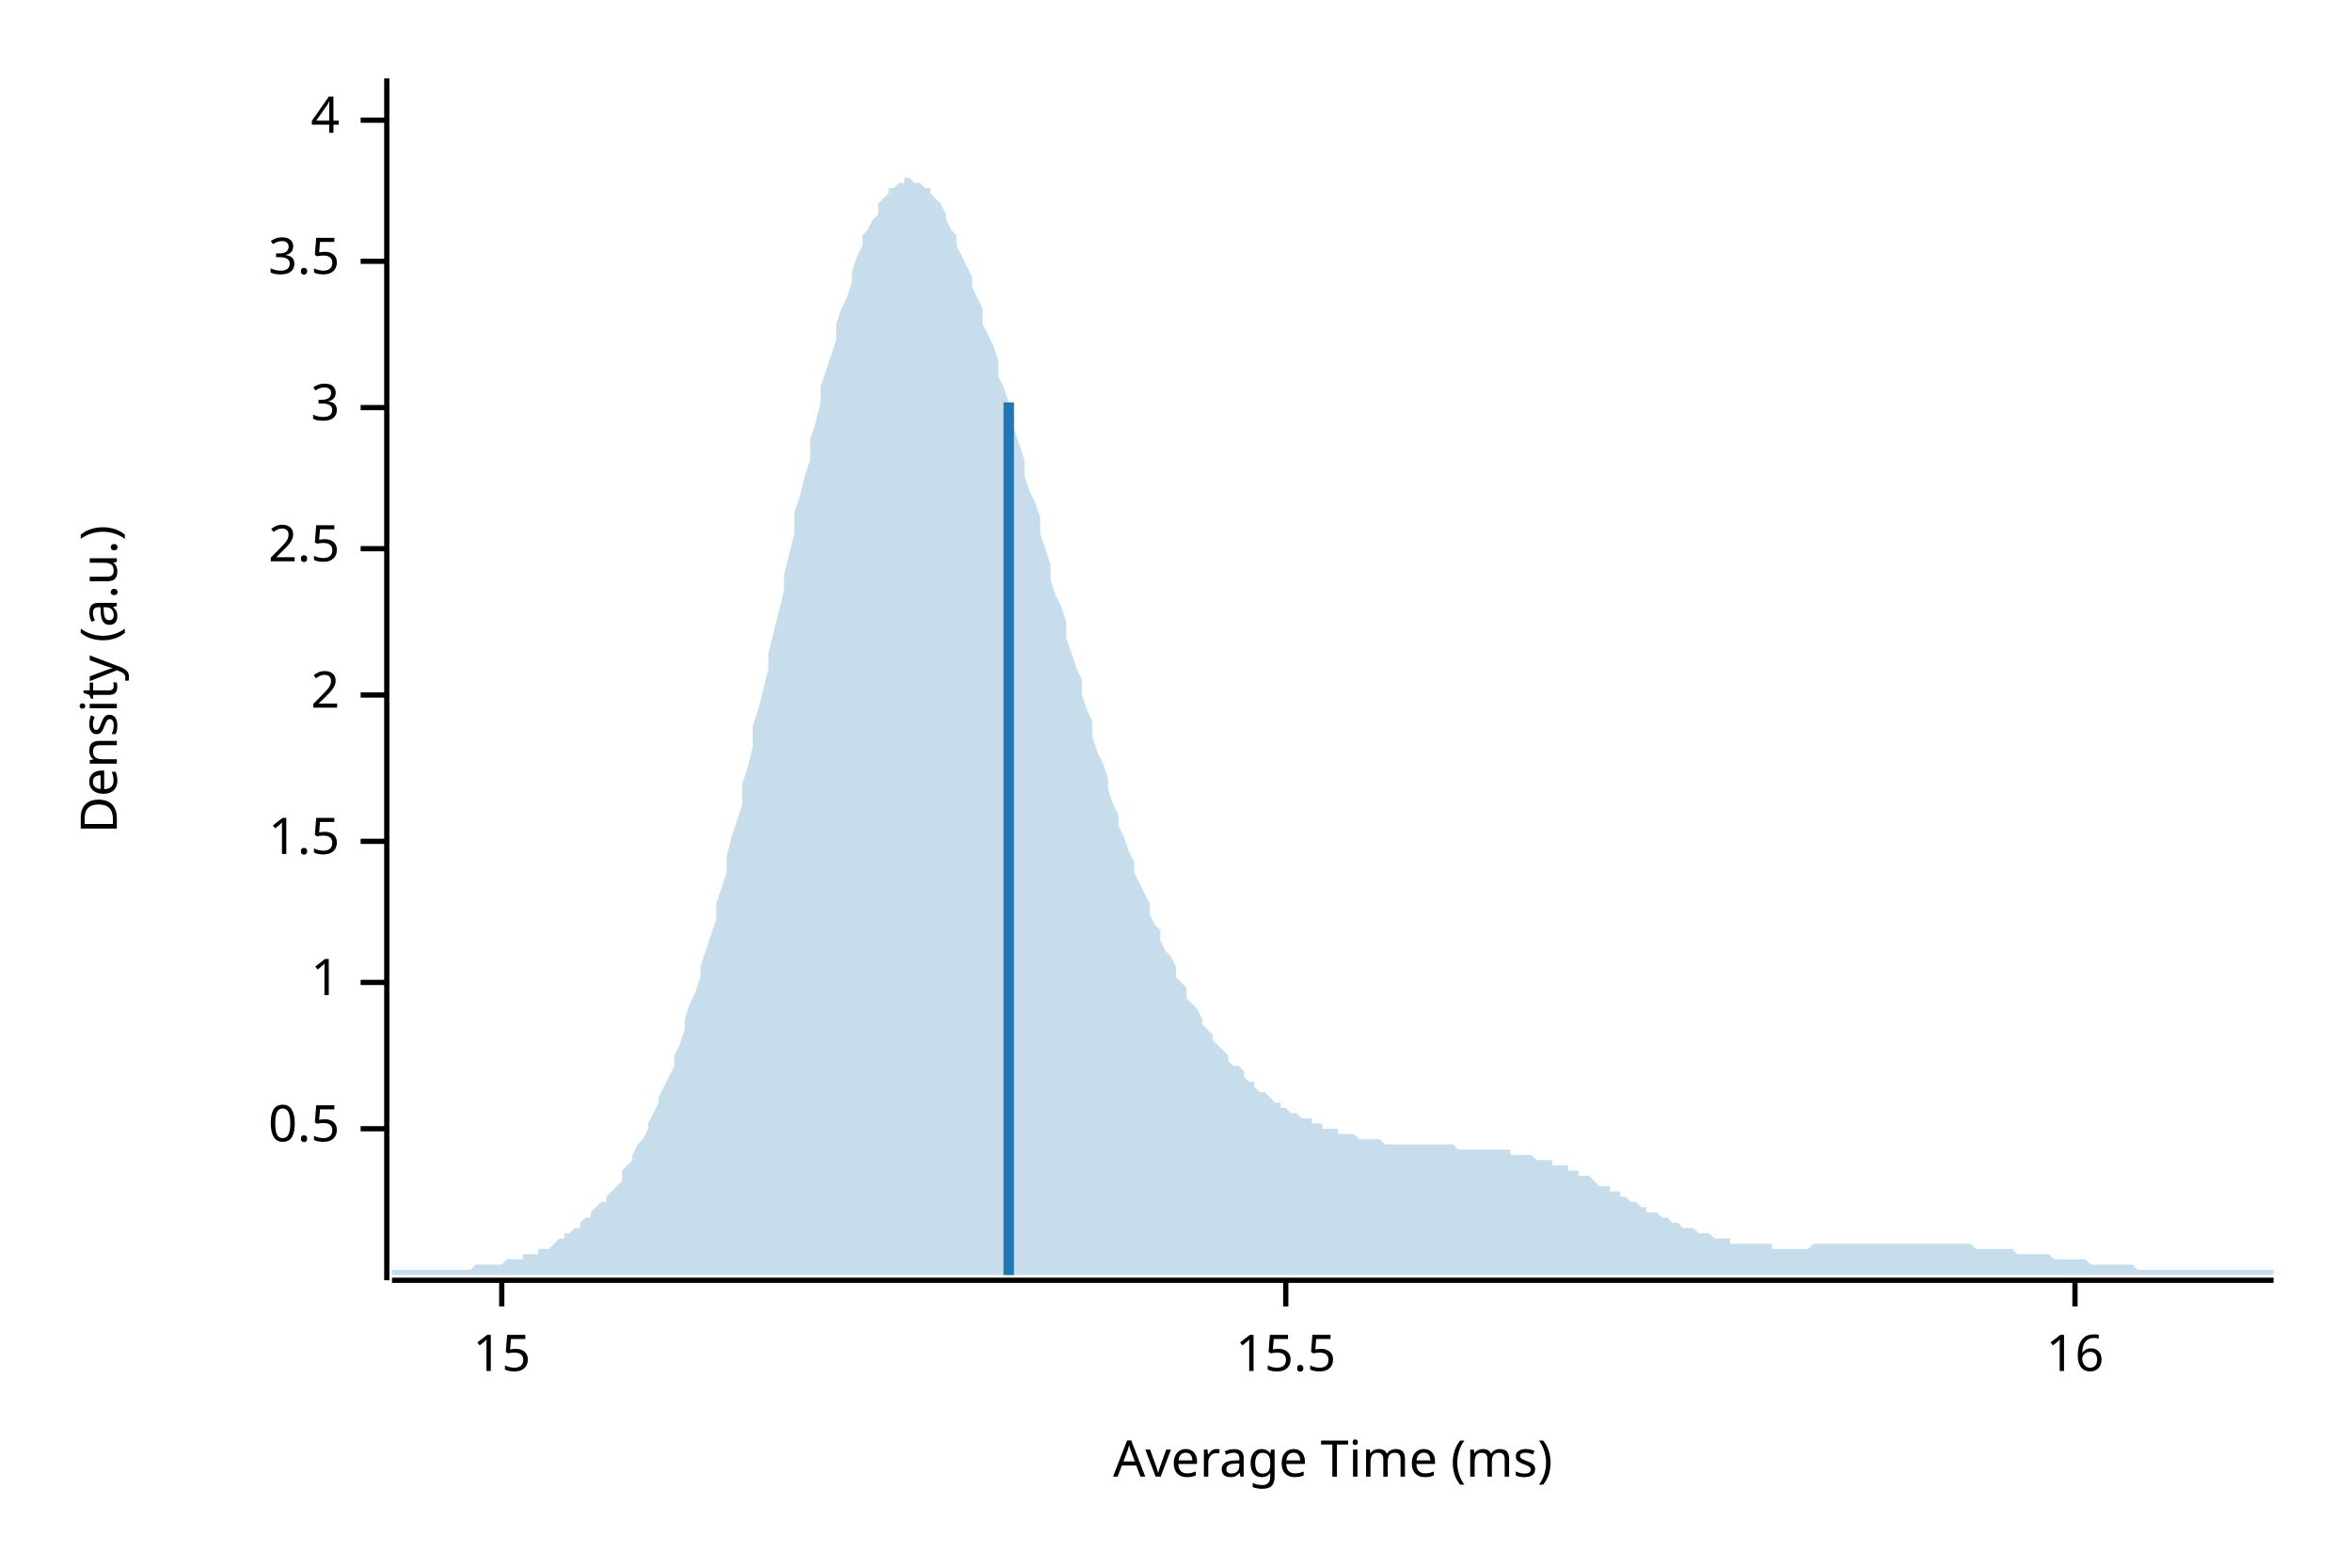
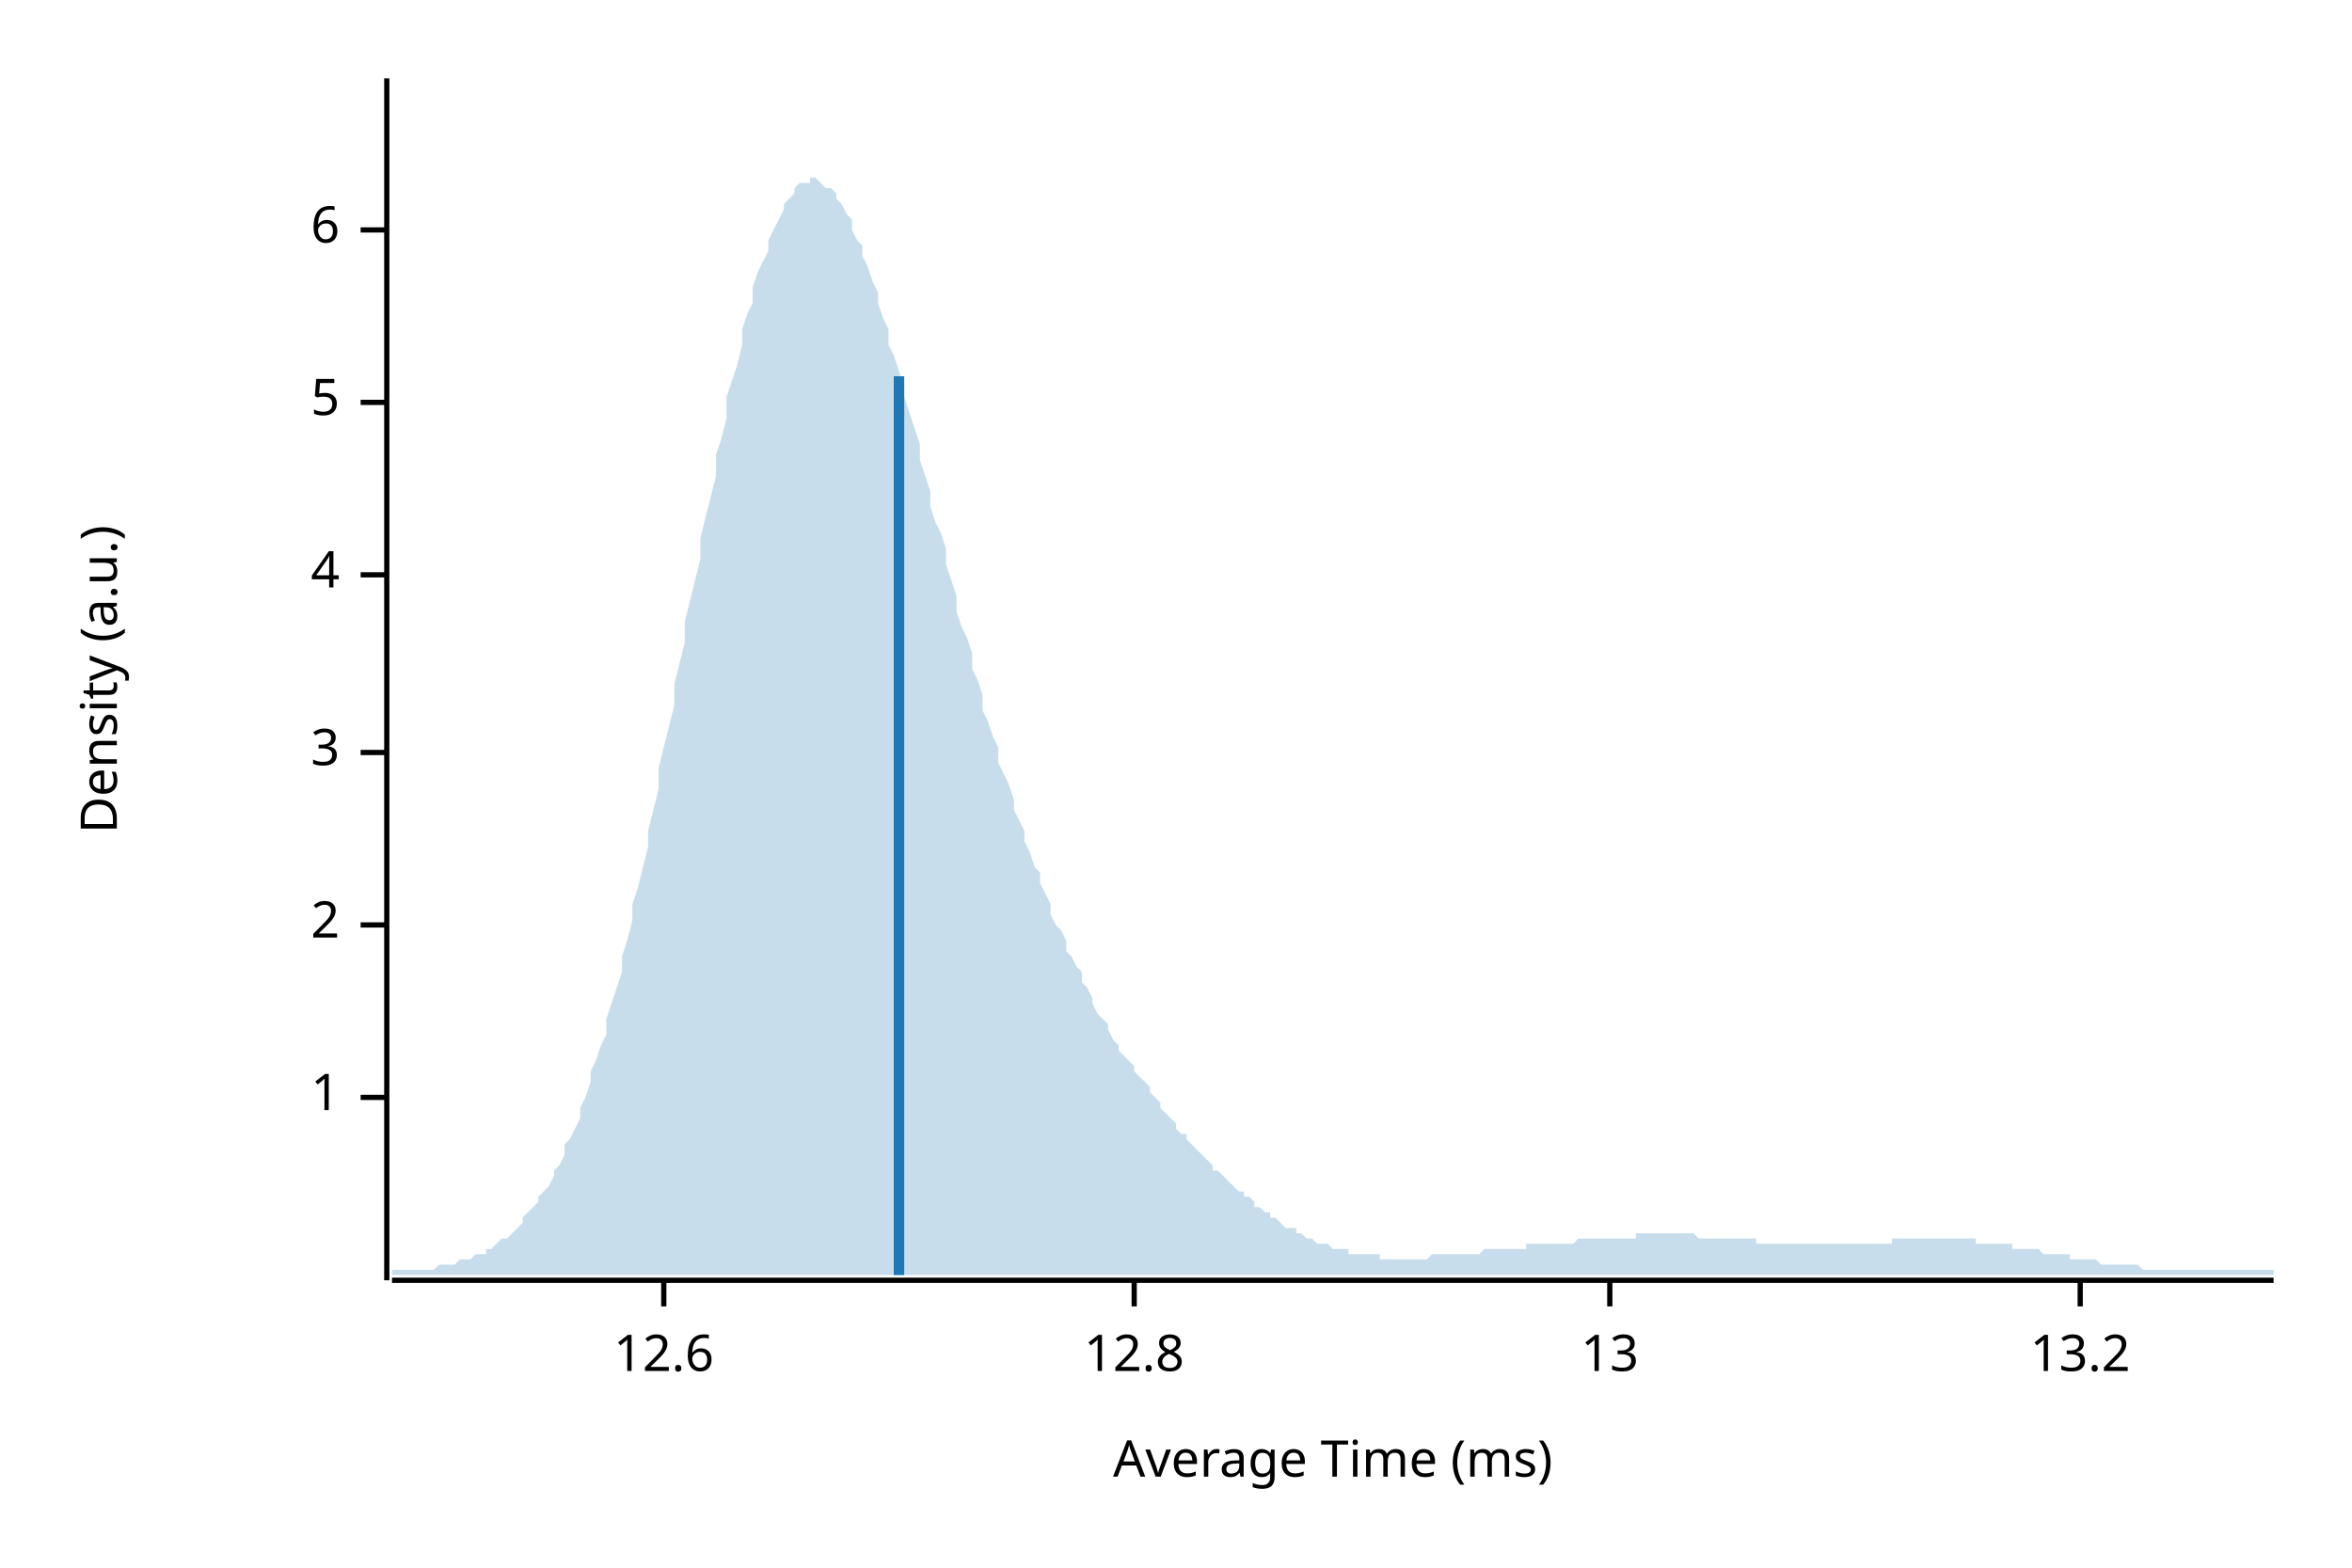
<svg xmlns="http://www.w3.org/2000/svg" width="450" height="300" viewBox="0 0 450 300">
  <text x="15" y="130" dy="0.76em" text-anchor="middle" font-family="sans-serif" font-size="9.677" opacity="1" fill="#000000" transform="rotate(270, 15, 130)">
Density (a.u.)
</text>
  <text x="255" y="285" dy="-0.5ex" text-anchor="middle" font-family="sans-serif" font-size="9.677" opacity="1" fill="#000000">
Average Time (ms)
</text>
  <polyline fill="none" opacity="1" stroke="#000000" stroke-width="1" points="74,15 74,245 " />
-   <text x="65" y="216" dy="0.5ex" text-anchor="end" font-family="sans-serif" font-size="9.677" opacity="1" fill="#000000">
- 0.5
- </text>
-   <polyline fill="none" opacity="1" stroke="#000000" stroke-width="1" points="69,216 74,216 " />
-   <text x="65" y="188" dy="0.5ex" text-anchor="end" font-family="sans-serif" font-size="9.677" opacity="1" fill="#000000">
+   <text x="65" y="210" dy="0.5ex" text-anchor="end" font-family="sans-serif" font-size="9.677" opacity="1" fill="#000000">
1
</text>
-   <polyline fill="none" opacity="1" stroke="#000000" stroke-width="1" points="69,188 74,188 " />
-   <text x="65" y="161" dy="0.5ex" text-anchor="end" font-family="sans-serif" font-size="9.677" opacity="1" fill="#000000">
- 1.5
- </text>
-   <polyline fill="none" opacity="1" stroke="#000000" stroke-width="1" points="69,161 74,161 " />
-   <text x="65" y="133" dy="0.5ex" text-anchor="end" font-family="sans-serif" font-size="9.677" opacity="1" fill="#000000">
+   <polyline fill="none" opacity="1" stroke="#000000" stroke-width="1" points="69,210 74,210 " />
+   <text x="65" y="177" dy="0.5ex" text-anchor="end" font-family="sans-serif" font-size="9.677" opacity="1" fill="#000000">
2
</text>
-   <polyline fill="none" opacity="1" stroke="#000000" stroke-width="1" points="69,133 74,133 " />
-   <text x="65" y="105" dy="0.5ex" text-anchor="end" font-family="sans-serif" font-size="9.677" opacity="1" fill="#000000">
- 2.5
- </text>
-   <polyline fill="none" opacity="1" stroke="#000000" stroke-width="1" points="69,105 74,105 " />
-   <text x="65" y="78" dy="0.5ex" text-anchor="end" font-family="sans-serif" font-size="9.677" opacity="1" fill="#000000">
+   <polyline fill="none" opacity="1" stroke="#000000" stroke-width="1" points="69,177 74,177 " />
+   <text x="65" y="144" dy="0.5ex" text-anchor="end" font-family="sans-serif" font-size="9.677" opacity="1" fill="#000000">
3
</text>
-   <polyline fill="none" opacity="1" stroke="#000000" stroke-width="1" points="69,78 74,78 " />
-   <text x="65" y="50" dy="0.5ex" text-anchor="end" font-family="sans-serif" font-size="9.677" opacity="1" fill="#000000">
- 3.5
- </text>
-   <polyline fill="none" opacity="1" stroke="#000000" stroke-width="1" points="69,50 74,50 " />
-   <text x="65" y="23" dy="0.5ex" text-anchor="end" font-family="sans-serif" font-size="9.677" opacity="1" fill="#000000">
+   <polyline fill="none" opacity="1" stroke="#000000" stroke-width="1" points="69,144 74,144 " />
+   <text x="65" y="110" dy="0.5ex" text-anchor="end" font-family="sans-serif" font-size="9.677" opacity="1" fill="#000000">
4
</text>
-   <polyline fill="none" opacity="1" stroke="#000000" stroke-width="1" points="69,23 74,23 " />
+   <polyline fill="none" opacity="1" stroke="#000000" stroke-width="1" points="69,110 74,110 " />
+   <text x="65" y="77" dy="0.5ex" text-anchor="end" font-family="sans-serif" font-size="9.677" opacity="1" fill="#000000">
+ 5
+ </text>
+   <polyline fill="none" opacity="1" stroke="#000000" stroke-width="1" points="69,77 74,77 " />
+   <text x="65" y="44" dy="0.5ex" text-anchor="end" font-family="sans-serif" font-size="9.677" opacity="1" fill="#000000">
+ 6
+ </text>
+   <polyline fill="none" opacity="1" stroke="#000000" stroke-width="1" points="69,44 74,44 " />
  <polyline fill="none" opacity="1" stroke="#000000" stroke-width="1" points="75,245 435,245 " />
-   <text x="96" y="255" dy="0.76em" text-anchor="middle" font-family="sans-serif" font-size="9.677" opacity="1" fill="#000000">
- 15
+   <text x="127" y="255" dy="0.76em" text-anchor="middle" font-family="sans-serif" font-size="9.677" opacity="1" fill="#000000">
+ 12.6
</text>
-   <polyline fill="none" opacity="1" stroke="#000000" stroke-width="1" points="96,245 96,250 " />
-   <text x="246" y="255" dy="0.76em" text-anchor="middle" font-family="sans-serif" font-size="9.677" opacity="1" fill="#000000">
- 15.5
+   <polyline fill="none" opacity="1" stroke="#000000" stroke-width="1" points="127,245 127,250 " />
+   <text x="217" y="255" dy="0.76em" text-anchor="middle" font-family="sans-serif" font-size="9.677" opacity="1" fill="#000000">
+ 12.8
</text>
-   <polyline fill="none" opacity="1" stroke="#000000" stroke-width="1" points="246,245 246,250 " />
-   <text x="397" y="255" dy="0.76em" text-anchor="middle" font-family="sans-serif" font-size="9.677" opacity="1" fill="#000000">
- 16
+   <polyline fill="none" opacity="1" stroke="#000000" stroke-width="1" points="217,245 217,250 " />
+   <text x="308" y="255" dy="0.76em" text-anchor="middle" font-family="sans-serif" font-size="9.677" opacity="1" fill="#000000">
+ 13
</text>
-   <polyline fill="none" opacity="1" stroke="#000000" stroke-width="1" points="397,245 397,250 " />
-   <polygon opacity="0.25" fill="#1F78B4" points="75,243 75,243 76,243 77,243 77,243 78,243 79,243 80,243 80,243 81,243 82,243 82,243 83,243 84,243 85,243 85,243 86,243 87,243 87,243 88,243 89,243 90,243 90,243 91,242 92,242 93,242 93,242 94,242 95,242 95,242 96,242 97,241 98,241 98,241 99,241 100,241 100,240 101,240 102,240 103,240 103,239 104,239 105,239 106,238 106,238 107,237 108,237 108,236 109,236 110,235 111,235 111,234 112,233 113,233 113,232 114,231 115,230 116,230 116,229 117,228 118,227 119,226 119,224 120,223 121,222 121,221 122,219 123,218 124,216 124,215 125,213 126,211 126,210 127,208 128,206 129,204 129,202 130,200 131,197 131,195 132,192 133,190 134,187 134,185 135,182 136,179 137,176 137,173 138,170 139,167 139,164 140,160 141,157 142,154 142,150 143,147 144,143 144,139 145,136 146,132 147,128 147,125 148,121 149,117 150,113 150,110 151,106 152,102 152,98 153,95 154,91 155,88 155,84 156,81 157,77 157,74 158,71 159,68 160,65 160,62 161,59 162,57 163,54 163,52 164,49 165,47 165,45 166,44 167,42 168,41 168,39 169,38 170,37 170,36 171,36 172,35 173,35 173,34 174,34 175,35 176,35 176,35 177,36 178,36 178,37 179,38 180,39 181,41 181,42 182,44 183,45 183,47 184,49 185,51 186,53 186,55 187,57 188,59 188,62 189,64 190,66 191,69 191,72 192,74 193,77 194,80 194,82 195,85 196,88 196,91 197,94 198,96 199,99 199,102 200,105 201,108 201,111 202,114 203,116 204,119 204,122 205,125 206,128 207,130 207,133 208,136 209,138 209,141 210,144 211,146 212,149 212,151 213,154 214,156 214,158 215,160 216,163 217,165 217,167 218,169 219,171 220,173 220,175 221,177 222,178 222,180 223,182 224,183 225,185 225,187 226,188 227,189 227,191 228,192 229,193 230,195 230,196 231,197 232,198 232,199 233,200 234,201 235,202 235,203 236,204 237,204 238,205 238,206 239,207 240,207 240,208 241,209 242,209 243,210 243,210 244,211 245,211 245,212 246,212 247,213 248,213 248,213 249,214 250,214 251,214 251,215 252,215 253,215 253,216 254,216 255,216 256,216 256,217 257,217 258,217 258,217 259,217 260,218 261,218 261,218 262,218 263,218 264,218 264,218 265,219 266,219 266,219 267,219 268,219 269,219 269,219 270,219 271,219 271,219 272,219 273,219 274,219 274,219 275,219 276,219 277,219 277,219 278,219 279,220 279,220 280,220 281,220 282,220 282,220 283,220 284,220 284,220 285,220 286,220 287,220 287,220 288,220 289,220 289,221 290,221 291,221 292,221 292,221 293,221 294,222 295,222 295,222 296,222 297,222 297,223 298,223 299,223 300,223 300,224 301,224 302,224 302,225 303,225 304,225 305,226 305,226 306,227 307,227 308,227 308,228 309,228 310,228 310,229 311,229 312,230 313,230 313,230 314,231 315,231 315,232 316,232 317,232 318,233 318,233 319,233 320,234 321,234 321,234 322,235 323,235 323,235 324,235 325,236 326,236 326,236 327,236 328,237 328,237 329,237 330,237 331,237 331,238 332,238 333,238 333,238 334,238 335,238 336,238 336,238 337,238 338,238 339,238 339,239 340,239 341,239 341,239 342,239 343,239 344,239 344,239 345,239 346,239 346,239 347,238 348,238 349,238 349,238 350,238 351,238 352,238 352,238 353,238 354,238 354,238 355,238 356,238 357,238 357,238 358,238 359,238 359,238 360,238 361,238 362,238 362,238 363,238 364,238 365,238 365,238 366,238 367,238 367,238 368,238 369,238 370,238 370,238 371,238 372,238 372,238 373,238 374,238 375,238 375,238 376,238 377,238 378,239 378,239 379,239 380,239 380,239 381,239 382,239 383,239 383,239 384,239 385,239 385,239 386,240 387,240 388,240 388,240 389,240 390,240 390,240 391,240 392,240 393,241 393,241 394,241 395,241 396,241 396,241 397,241 398,241 398,241 399,241 400,242 401,242 401,242 402,242 403,242 403,242 404,242 405,242 406,242 406,242 407,242 408,242 409,243 409,243 410,243 411,243 411,243 412,243 413,243 414,243 414,243 415,243 416,243 416,243 417,243 418,243 419,243 419,243 420,243 421,243 422,243 422,243 423,243 424,243 424,243 425,243 426,243 427,243 427,243 428,243 429,243 429,243 430,243 431,243 432,243 432,243 433,243 434,243 435,243 435,244 75,244 " />
-   <polyline fill="none" opacity="1" stroke="#1F78B4" stroke-width="2" points="193,244 193,77 " />
+   <polyline fill="none" opacity="1" stroke="#000000" stroke-width="1" points="308,245 308,250 " />
+   <text x="398" y="255" dy="0.76em" text-anchor="middle" font-family="sans-serif" font-size="9.677" opacity="1" fill="#000000">
+ 13.2
+ </text>
+   <polyline fill="none" opacity="1" stroke="#000000" stroke-width="1" points="398,245 398,250 " />
+   <polygon opacity="0.25" fill="#1F78B4" points="75,243 75,243 76,243 77,243 77,243 78,243 79,243 80,243 80,243 81,243 82,243 82,243 83,243 84,242 85,242 85,242 86,242 87,242 87,242 88,241 89,241 90,241 90,241 91,240 92,240 93,240 93,239 94,239 95,238 95,238 96,237 97,237 98,236 98,236 99,235 100,234 100,233 101,232 102,231 103,230 103,229 104,228 105,227 106,225 106,224 107,223 108,221 108,219 109,218 110,216 111,214 111,212 112,210 113,207 113,205 114,203 115,200 116,198 116,195 117,192 118,189 119,186 119,183 120,180 121,176 121,173 122,170 123,166 124,162 124,159 125,155 126,151 126,147 127,143 128,139 129,135 129,131 130,127 131,123 131,119 132,115 133,111 134,107 134,103 135,99 136,95 137,91 137,87 138,84 139,80 139,76 140,73 141,70 142,66 142,63 143,60 144,58 144,55 145,52 146,50 147,48 147,46 148,44 149,42 150,40 150,39 151,38 152,37 152,36 153,35 154,35 155,35 155,34 156,34 157,35 157,35 158,36 159,36 160,37 160,38 161,39 162,41 163,42 163,44 164,46 165,47 165,49 166,51 167,54 168,56 168,58 169,61 170,63 170,66 171,68 172,71 173,74 173,76 174,79 175,82 176,85 176,88 177,91 178,94 178,97 179,100 180,102 181,105 181,108 182,111 183,114 183,117 184,120 185,122 186,125 186,128 187,130 188,133 188,136 189,138 190,141 191,143 191,146 192,148 193,150 194,153 194,155 195,157 196,159 196,161 197,163 198,166 199,167 199,169 200,171 201,173 201,175 202,177 203,178 204,180 204,182 205,183 206,185 207,186 207,188 208,189 209,191 209,192 210,194 211,195 212,196 212,197 213,199 214,200 214,201 215,202 216,203 217,204 217,205 218,206 219,207 220,208 220,209 221,210 222,211 222,212 223,213 224,214 225,215 225,216 226,217 227,217 227,218 228,219 229,220 230,221 230,221 231,222 232,223 232,224 233,224 234,225 235,226 235,226 236,227 237,228 238,228 238,229 239,229 240,230 240,231 241,231 242,232 243,232 243,233 244,233 245,234 245,234 246,235 247,235 248,235 248,236 249,236 250,237 251,237 251,237 252,238 253,238 253,238 254,238 255,239 256,239 256,239 257,239 258,239 258,240 259,240 260,240 261,240 261,240 262,240 263,240 264,240 264,241 265,241 266,241 266,241 267,241 268,241 269,241 269,241 270,241 271,241 271,241 272,241 273,241 274,240 274,240 275,240 276,240 277,240 277,240 278,240 279,240 279,240 280,240 281,240 282,240 282,240 283,240 284,239 284,239 285,239 286,239 287,239 287,239 288,239 289,239 289,239 290,239 291,239 292,239 292,238 293,238 294,238 295,238 295,238 296,238 297,238 297,238 298,238 299,238 300,238 300,238 301,238 302,237 302,237 303,237 304,237 305,237 305,237 306,237 307,237 308,237 308,237 309,237 310,237 310,237 311,237 312,237 313,237 313,236 314,236 315,236 315,236 316,236 317,236 318,236 318,236 319,236 320,236 321,236 321,236 322,236 323,236 323,236 324,236 325,237 326,237 326,237 327,237 328,237 328,237 329,237 330,237 331,237 331,237 332,237 333,237 333,237 334,237 335,237 336,237 336,238 337,238 338,238 339,238 339,238 340,238 341,238 341,238 342,238 343,238 344,238 344,238 345,238 346,238 346,238 347,238 348,238 349,238 349,238 350,238 351,238 352,238 352,238 353,238 354,238 354,238 355,238 356,238 357,238 357,238 358,238 359,238 359,238 360,238 361,238 362,238 362,237 363,237 364,237 365,237 365,237 366,237 367,237 367,237 368,237 369,237 370,237 370,237 371,237 372,237 372,237 373,237 374,237 375,237 375,237 376,237 377,237 378,237 378,238 379,238 380,238 380,238 381,238 382,238 383,238 383,238 384,238 385,238 385,239 386,239 387,239 388,239 388,239 389,239 390,239 390,239 391,240 392,240 393,240 393,240 394,240 395,240 396,240 396,241 397,241 398,241 398,241 399,241 400,241 401,241 401,241 402,242 403,242 403,242 404,242 405,242 406,242 406,242 407,242 408,242 409,242 409,242 410,243 411,243 411,243 412,243 413,243 414,243 414,243 415,243 416,243 416,243 417,243 418,243 419,243 419,243 420,243 421,243 422,243 422,243 423,243 424,243 424,243 425,243 426,243 427,243 427,243 428,243 429,243 429,243 430,243 431,243 432,243 432,243 433,243 434,243 435,243 435,244 75,244 " />
+   <polyline fill="none" opacity="1" stroke="#1F78B4" stroke-width="2" points="172,244 172,72 " />
</svg>
